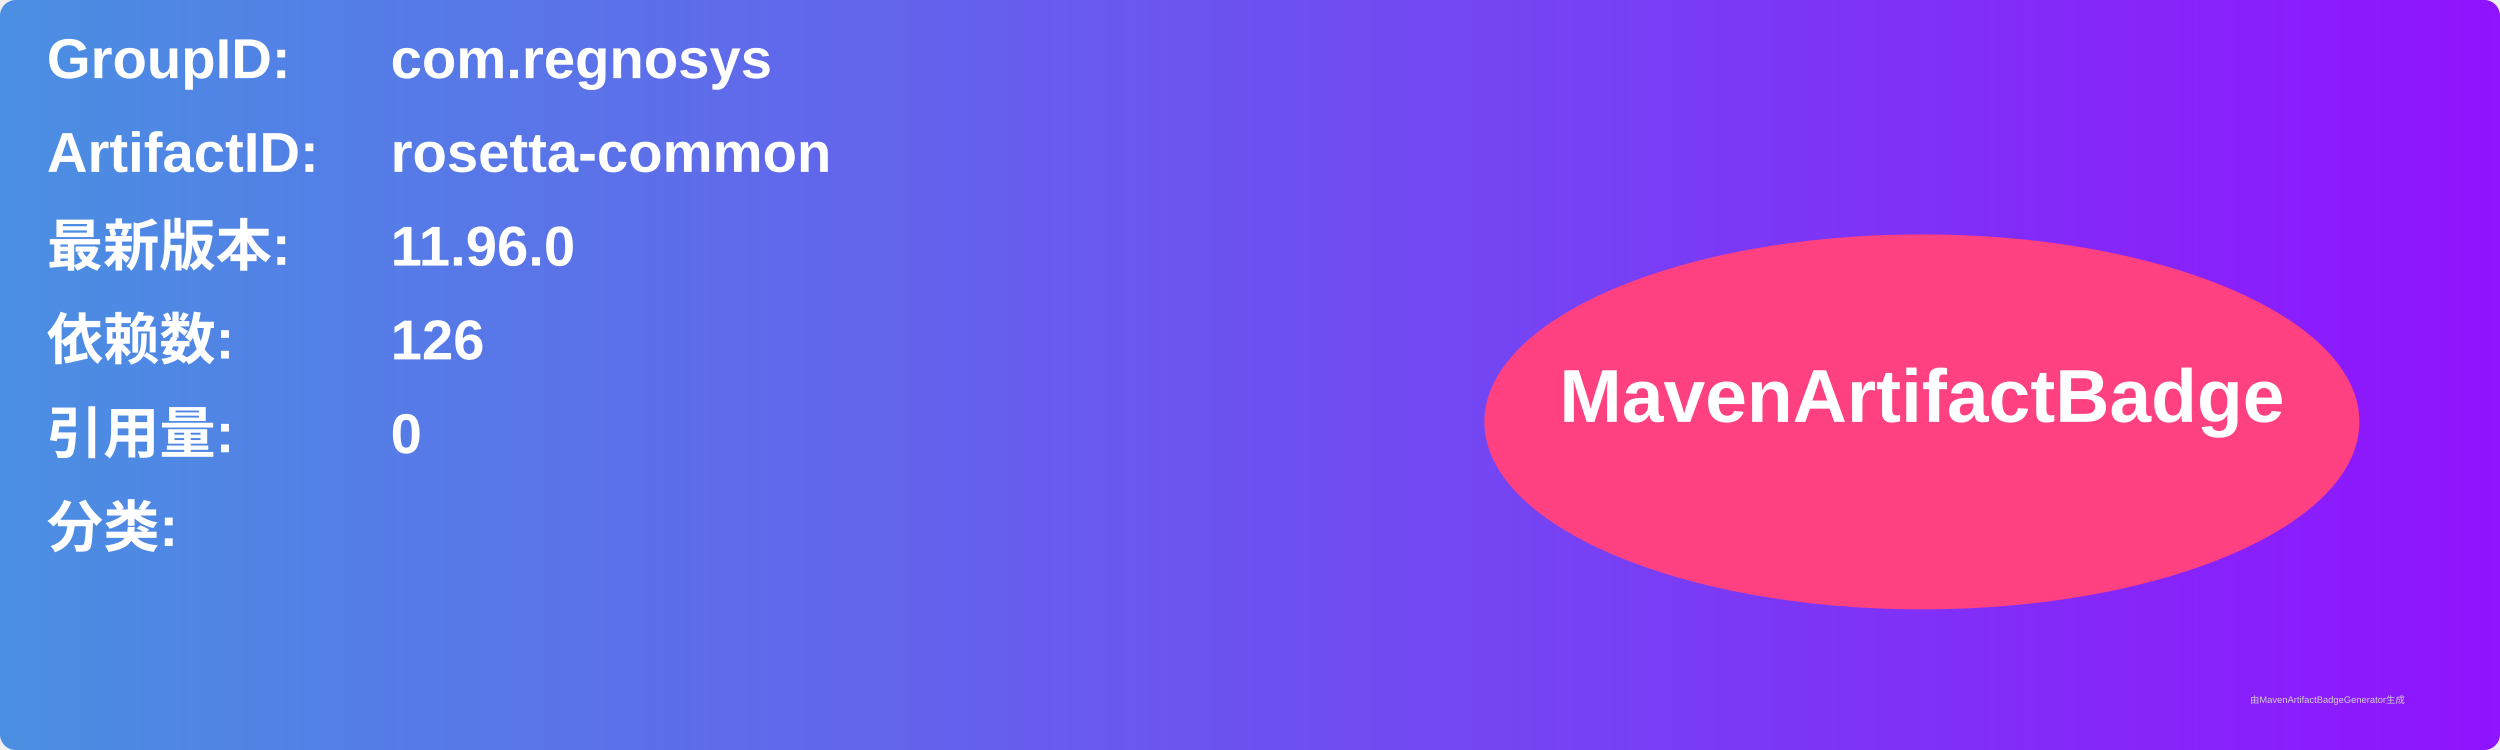
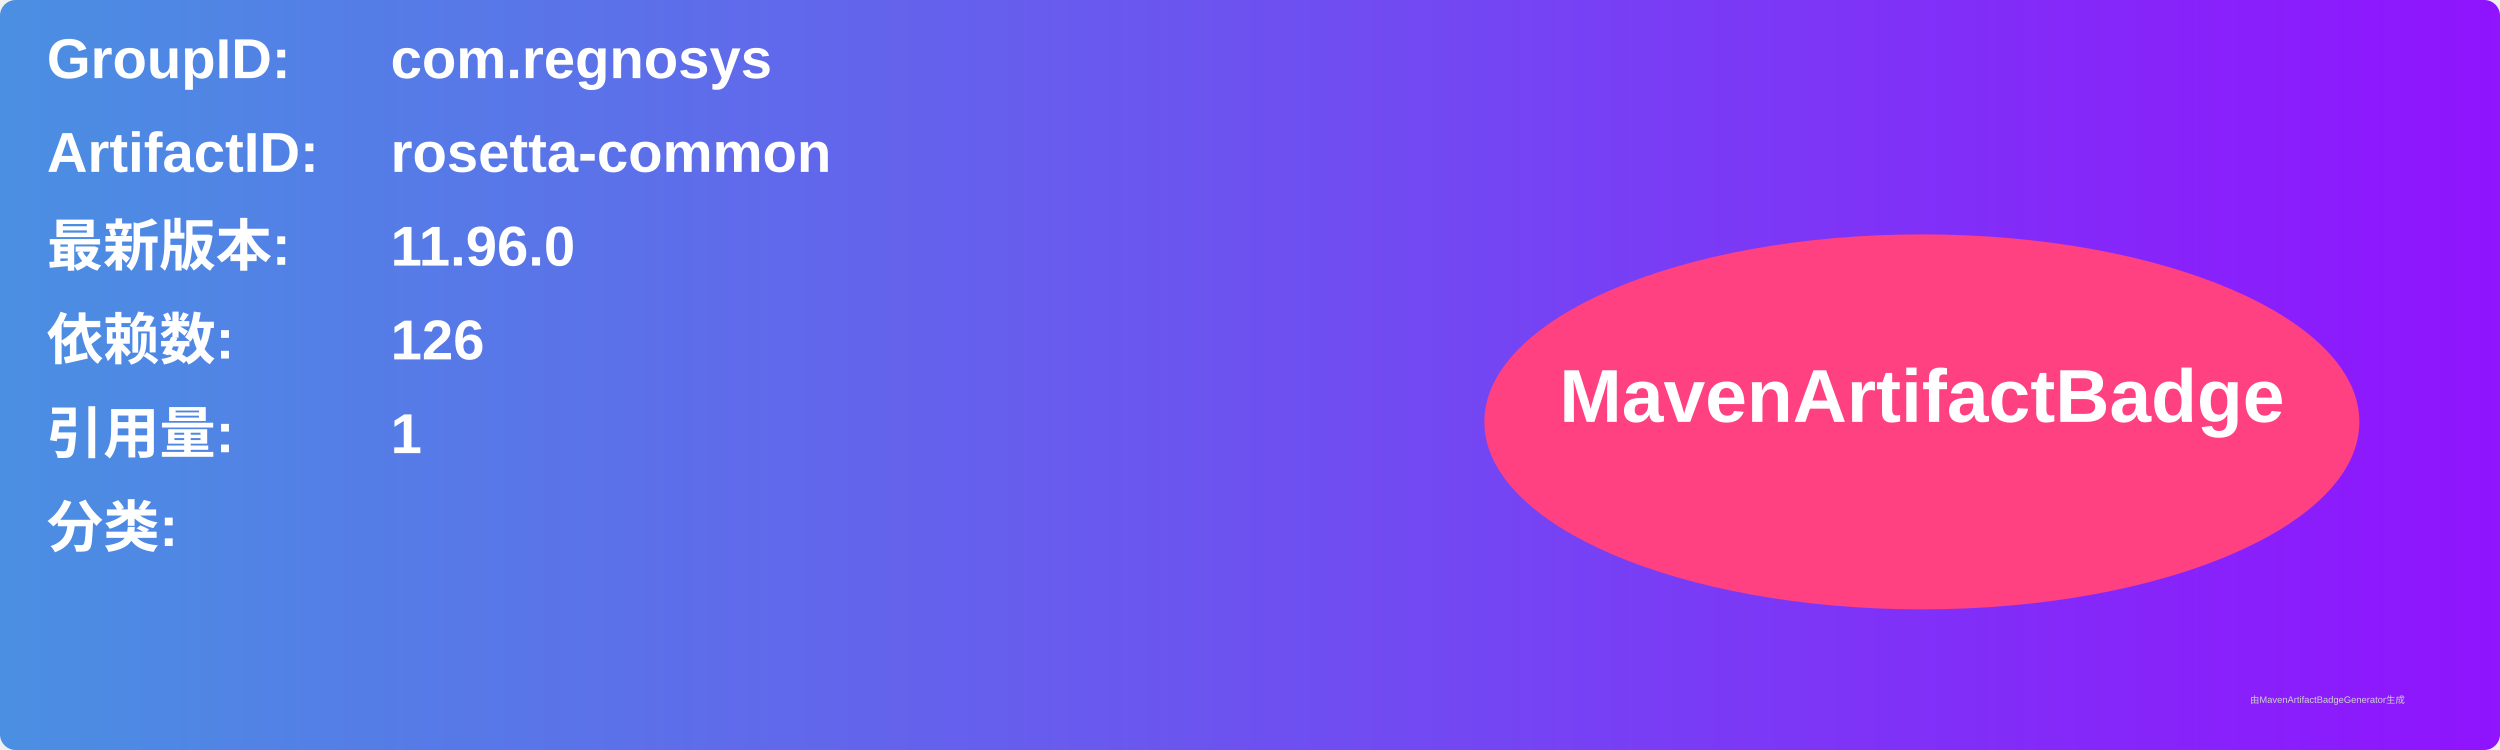
<svg xmlns="http://www.w3.org/2000/svg" width="800" height="240" viewBox="0 0 800 240">
  <linearGradient id="grad" x1="0%" y1="0%" x2="100%" y2="0%">
    <stop offset="0%" stop-color="#4a90e2" />
    <stop offset="100%" stop-color="#9013fe" />
  </linearGradient>
  <rect width="100%" height="100%" rx="5" ry="5" fill="url(#grad)" />
  <g transform="translate(15, 15)">
    <text x="0" y="10" font-family="Arial" font-size="18" fill="white" font-weight="bold" width="260">GroupID:</text>
    <text x="110" y="10" font-family="Arial" font-size="18" fill="white" font-weight="bold" width="460">com.regnosys</text>
    <text x="0" y="40" font-family="Arial" font-size="18" fill="white" font-weight="bold" width="260">ArtifactID:</text>
    <text x="110" y="40" font-family="Arial" font-size="18" fill="white" font-weight="bold" width="460">rosetta-common</text>
    <text x="0" y="70" font-family="Arial" font-size="18" fill="white" font-weight="bold">最新版本:</text>
    <text x="110" y="70" font-family="Arial" font-size="18" fill="white" font-weight="bold">
      <tspan font-weight="bold">11.96.0</tspan>
    </text>
    <text x="0" y="100" font-family="Arial" font-size="18" fill="white" font-weight="bold">依赖数: </text>
    <text x="110" y="100" font-family="Arial" font-size="18" fill="white">
      <tspan font-weight="bold">126</tspan>
    </text>
    <text x="0" y="130" font-family="Arial" font-size="18" fill="white" font-weight="bold">引用量: </text>
    <text x="110" y="130" font-family="Arial" font-size="18" fill="white">
-       <tspan font-weight="bold">0</tspan>
+       <tspan font-weight="bold">1</tspan>
    </text>
    <text x="0" y="160" font-family="Arial" font-size="18" fill="white" font-weight="bold">分类:</text>
    <text x="10" y="190" font-family="Arial" font-size="10" fill="white">
      <tspan font-weight="bold" />
    </text>
    <ellipse cx="600" cy="120" rx="140" ry="60" fill="#ff4081" />
    <text x="600" y="120" text-anchor="middle" font-family="Arial" font-size="24" fill="white" font-weight="bold">MavenArtifactBadge</text>
  </g>
  <text x="720" y="225" font-family="Arial" font-size="3" fill="#d0d0d0">由MavenArtifactBadgeGenerator生成</text>
</svg>
